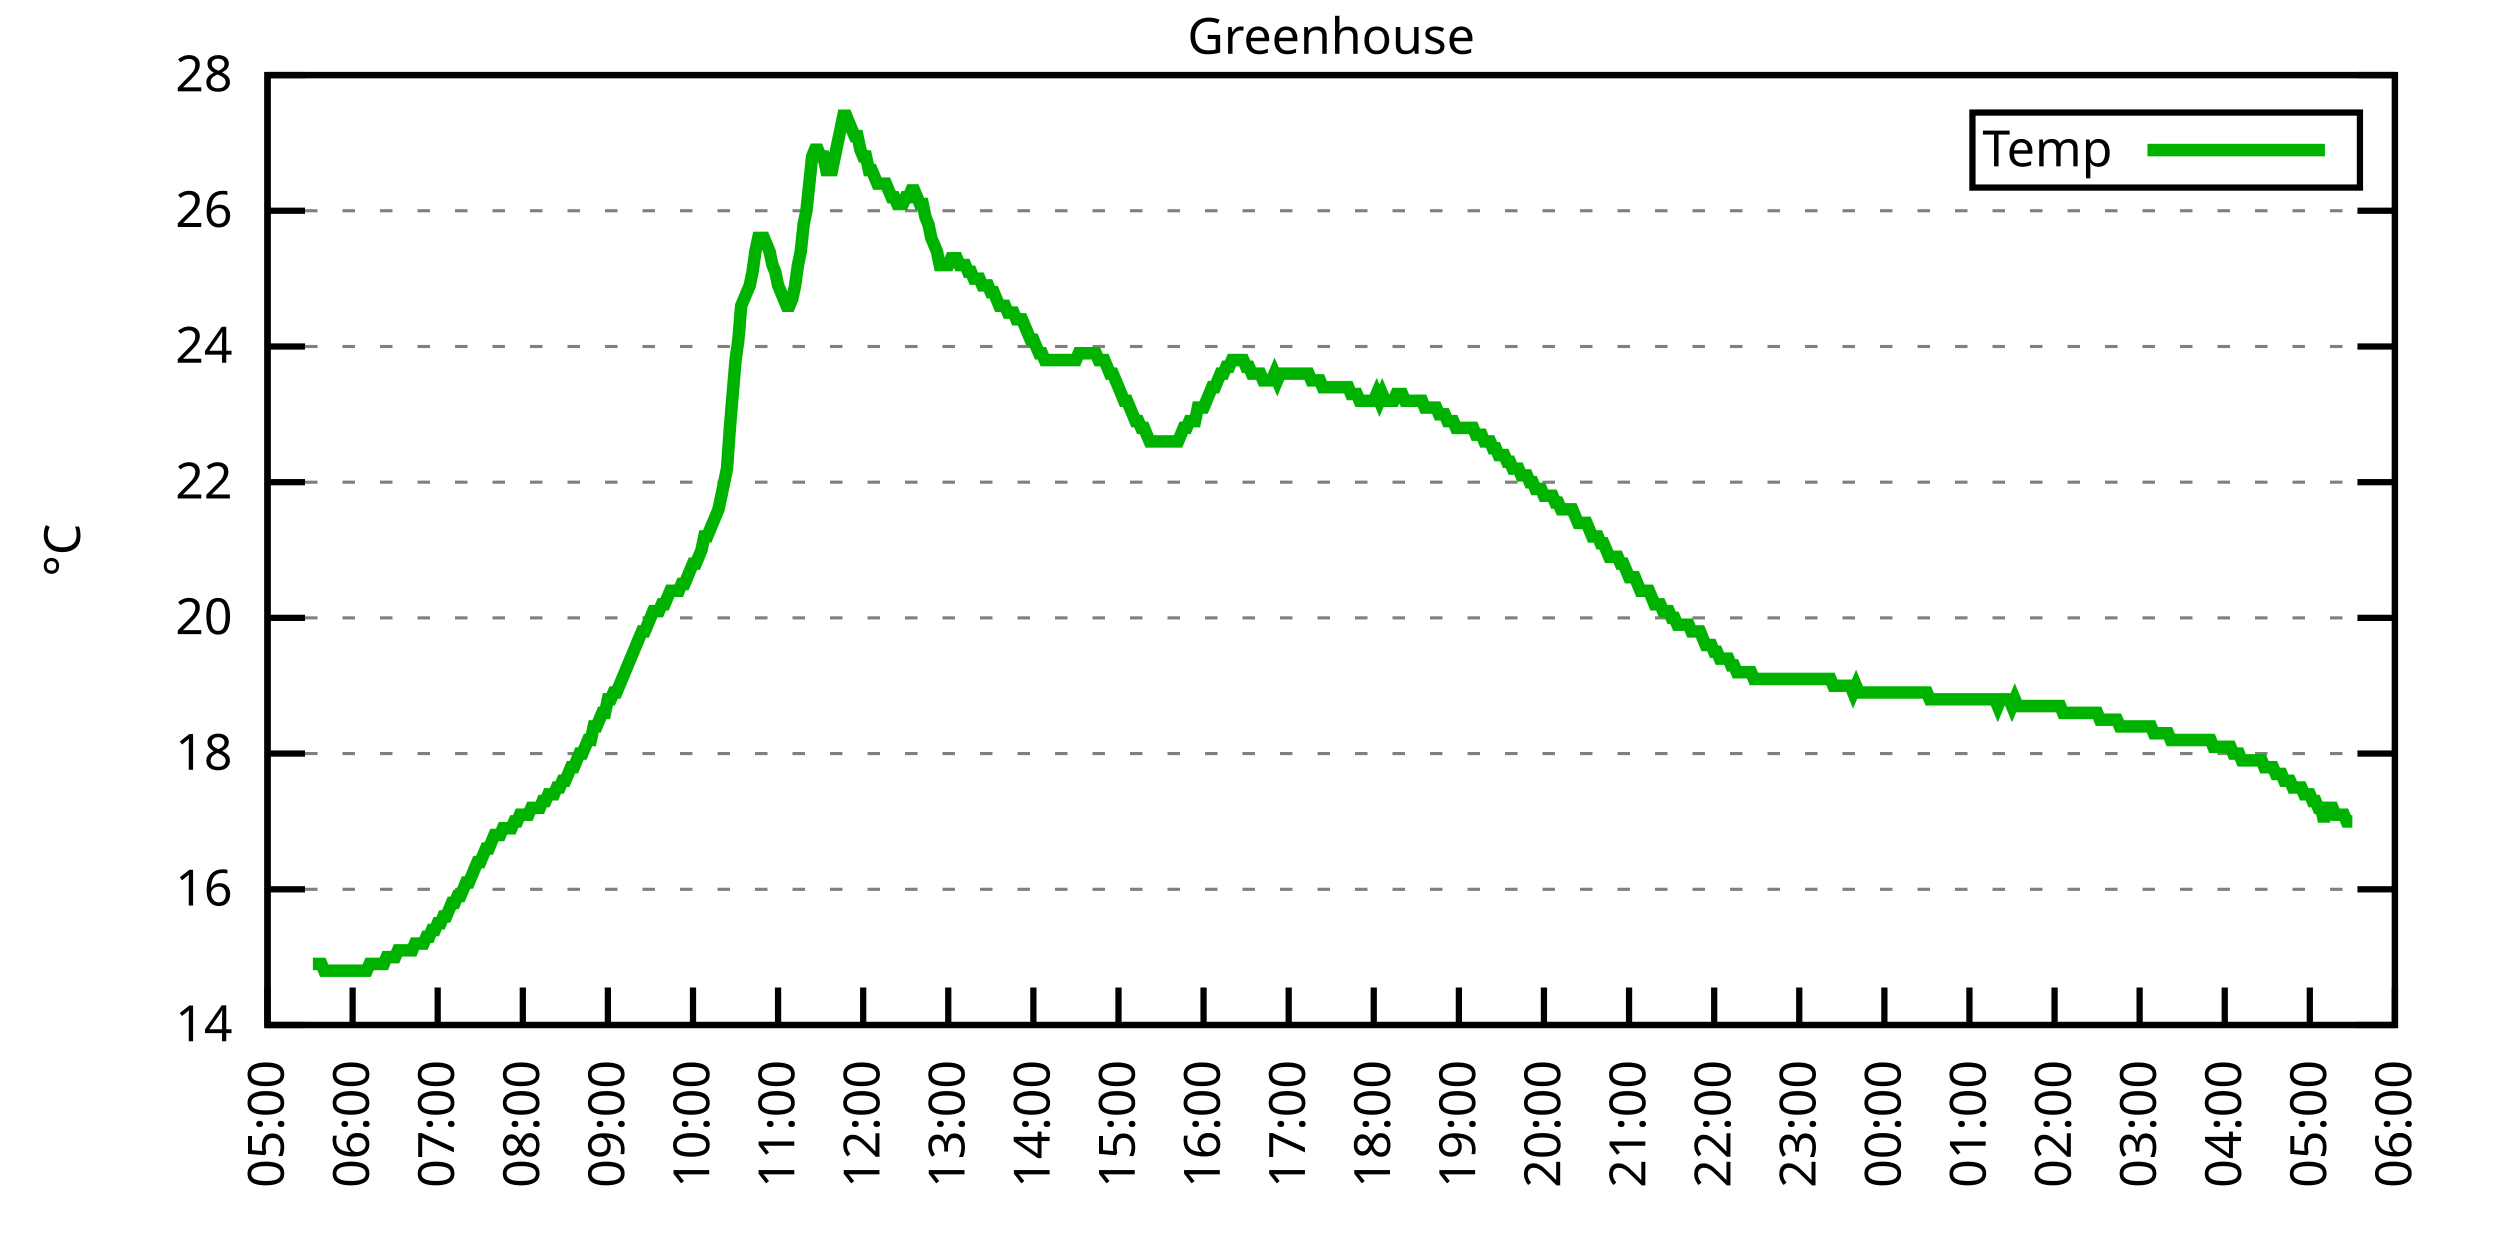
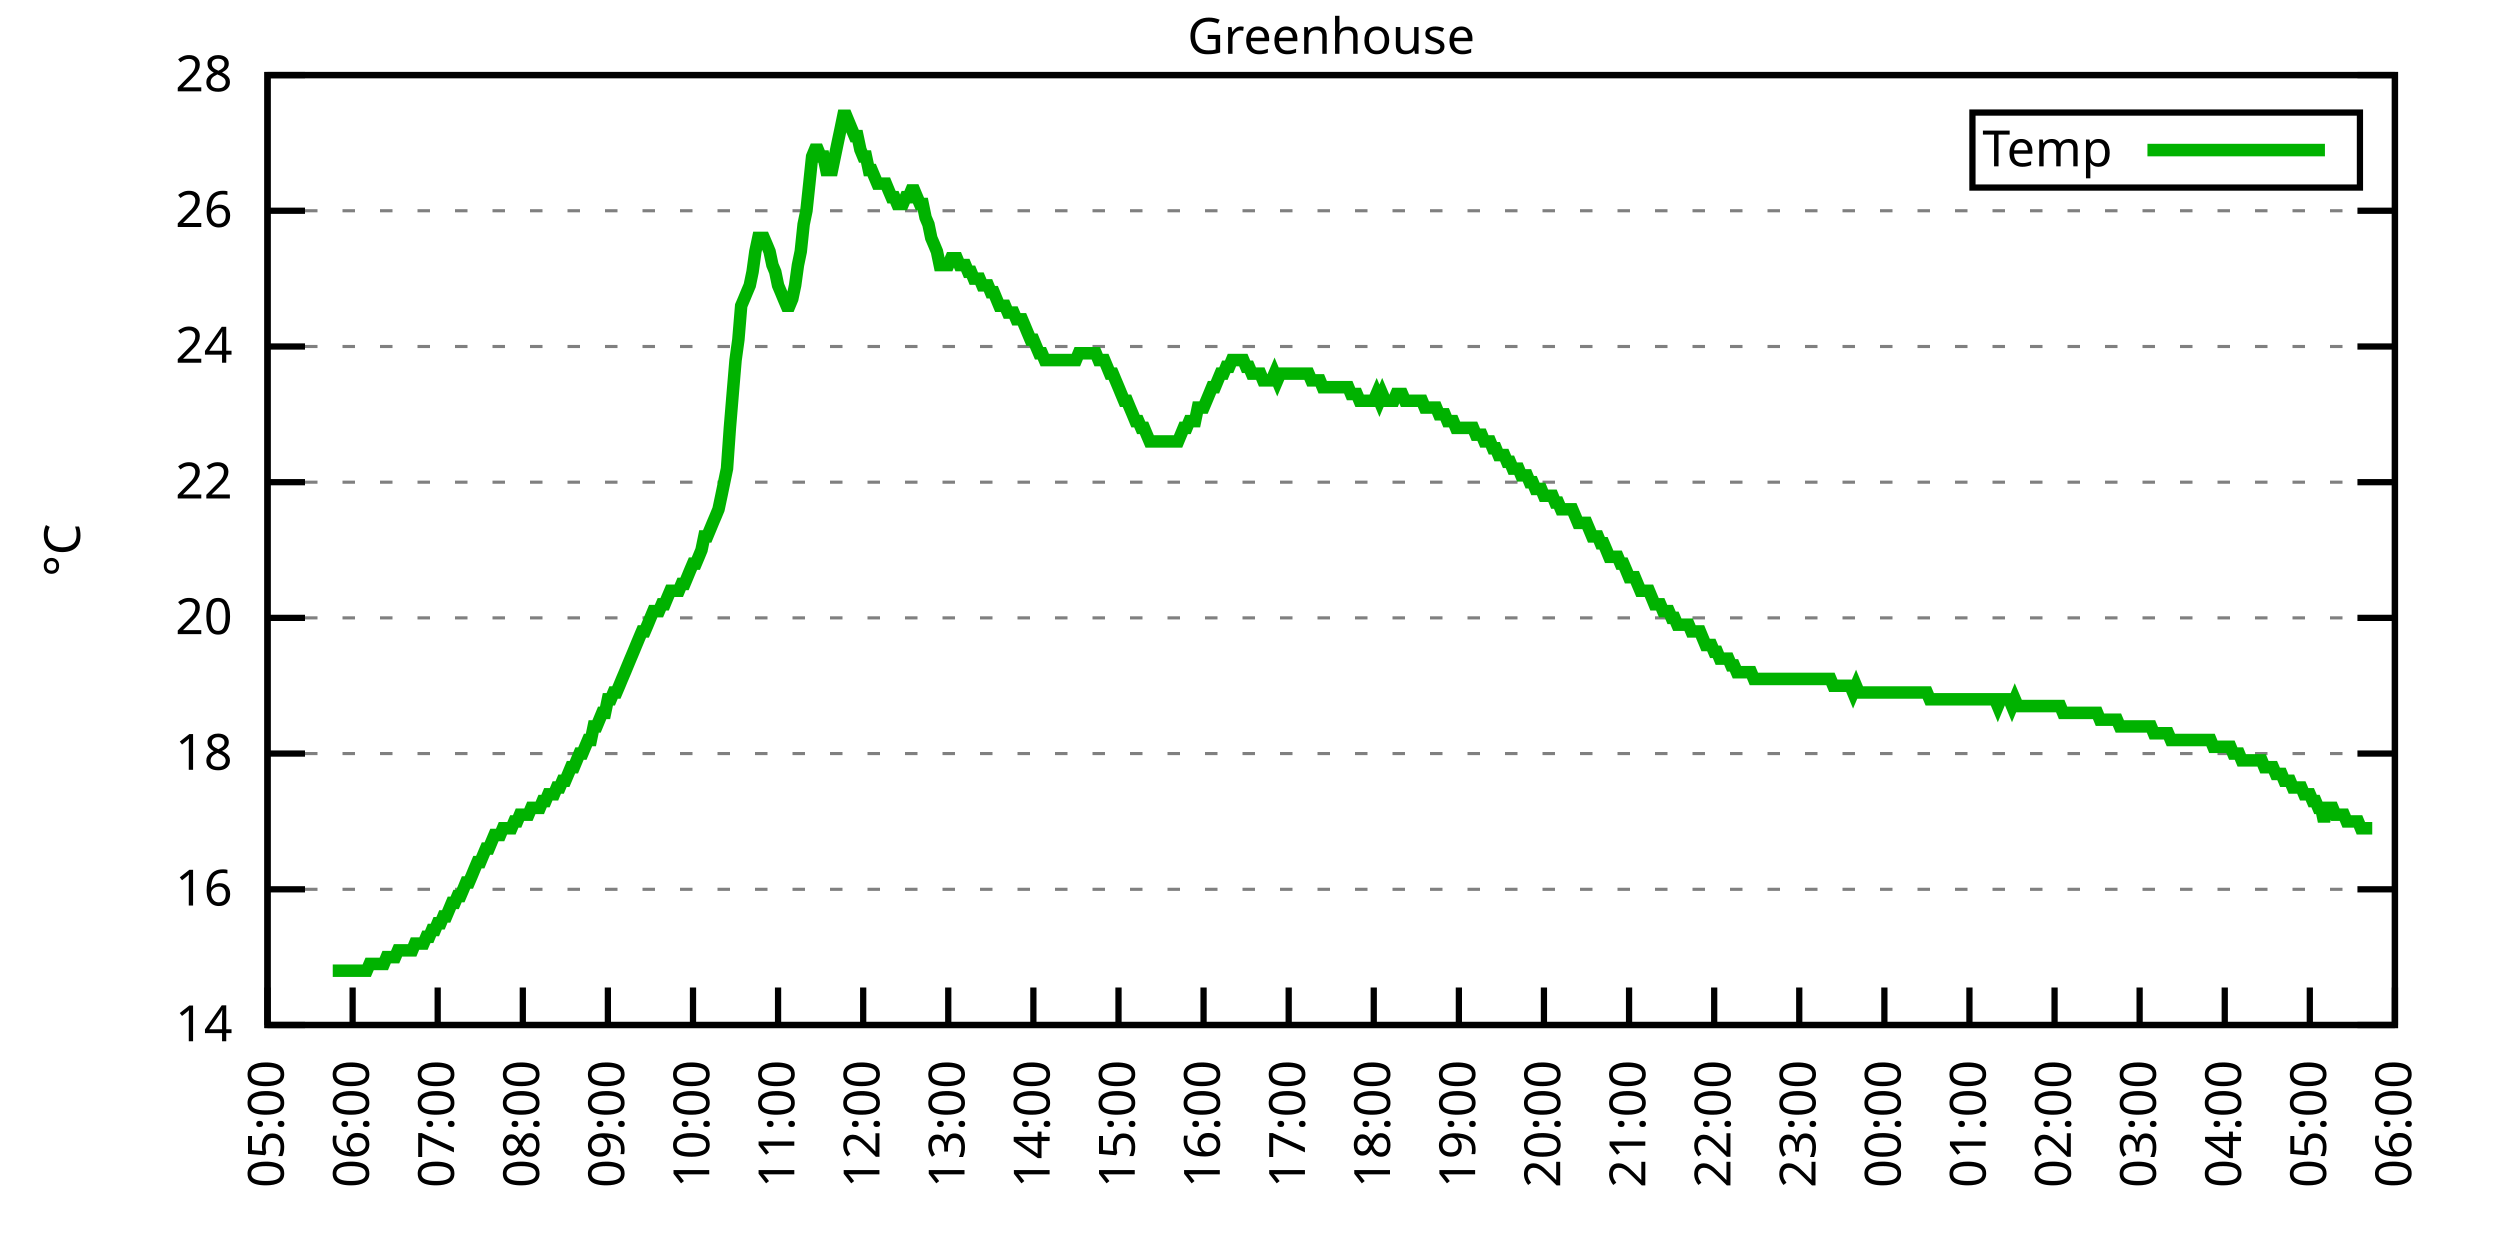
<svg xmlns="http://www.w3.org/2000/svg" xmlns:xlink="http://www.w3.org/1999/xlink" width="400" height="200" viewBox="0 0 400 200">
  <g id="gnuplot_canvas">
    <rect x="0" y="0" width="400" height="200" fill="none" />
    <defs>
      <circle id="gpDot" r="0.5" stroke-width="0.5" stroke="currentColor" />
      <path id="gpPt0" stroke-width="0.333" stroke="currentColor" d="M-1,0 h2 M0,-1 v2" />
      <path id="gpPt1" stroke-width="0.333" stroke="currentColor" d="M-1,-1 L1,1 M1,-1 L-1,1" />
      <path id="gpPt2" stroke-width="0.333" stroke="currentColor" d="M-1,0 L1,0 M0,-1 L0,1 M-1,-1 L1,1 M-1,1 L1,-1" />
      <rect id="gpPt3" stroke-width="0.333" stroke="currentColor" x="-1" y="-1" width="2" height="2" />
      <rect id="gpPt4" stroke-width="0.333" stroke="currentColor" fill="currentColor" x="-1" y="-1" width="2" height="2" />
      <circle id="gpPt5" stroke-width="0.333" stroke="currentColor" cx="0" cy="0" r="1" />
      <use xlink:href="#gpPt5" id="gpPt6" fill="currentColor" stroke="none" />
      <path id="gpPt7" stroke-width="0.333" stroke="currentColor" d="M0,-1.33 L-1.33,0.67 L1.33,0.67 z" />
      <use xlink:href="#gpPt7" id="gpPt8" fill="currentColor" stroke="none" />
      <use xlink:href="#gpPt7" id="gpPt9" stroke="currentColor" transform="rotate(180)" />
      <use xlink:href="#gpPt9" id="gpPt10" fill="currentColor" stroke="none" />
      <use xlink:href="#gpPt3" id="gpPt11" stroke="currentColor" transform="rotate(45)" />
      <use xlink:href="#gpPt11" id="gpPt12" fill="currentColor" stroke="none" />
      <path id="gpPt13" stroke-width="0.333" stroke="currentColor" d="M0,1.330 L1.265,0.411 L0.782,-1.067 L-0.782,-1.076 L-1.265,0.411 z" />
      <use xlink:href="#gpPt13" id="gpPt14" fill="currentColor" stroke="none" />
      <filter id="textbox" filterUnits="objectBoundingBox" x="0" y="0" height="1" width="1">
        <feFlood flood-color="white" flood-opacity="1" result="bgnd" />
        <feComposite in="SourceGraphic" in2="bgnd" operator="atop" />
      </filter>
      <filter id="greybox" filterUnits="objectBoundingBox" x="0" y="0" height="1" width="1">
        <feFlood flood-color="lightgrey" flood-opacity="1" result="grey" />
        <feComposite in="SourceGraphic" in2="grey" operator="atop" />
      </filter>
    </defs>
    <g fill="none" color="white" stroke="currentColor" stroke-width="1.00" stroke-linecap="butt" stroke-linejoin="miter">
</g>
    <g fill="none" color="black" stroke="currentColor" stroke-width="1.00" stroke-linecap="butt" stroke-linejoin="miter">
      <g stroke="none" shape-rendering="crispEdges">
        <polygon fill="rgb(255, 255, 255)" points="42.80,164.00 383.18,164.00 383.18,12.02 42.80,12.02 " />
      </g>
    </g>
    <g fill="none" color="black" stroke="currentColor" stroke-width="1.00" stroke-linecap="butt" stroke-linejoin="miter">
</g>
    <g fill="none" color="black" stroke="black" stroke-width="0.50" stroke-linecap="butt" stroke-linejoin="miter">
</g>
    <g fill="none" color="gray" stroke="currentColor" stroke-width="0.50" stroke-linecap="butt" stroke-linejoin="miter">
      <path stroke="gray" stroke-dasharray="2,4" class="gridline" d="M42.80,164.00 L383.19,164.00  " />
    </g>
    <g fill="none" color="gray" stroke="gray" stroke-width="1.00" stroke-linecap="butt" stroke-linejoin="miter">
</g>
    <g fill="none" color="black" stroke="currentColor" stroke-width="1.00" stroke-linecap="butt" stroke-linejoin="miter">
      <path stroke="black" d="M42.80,164.00 L48.80,164.00 M383.19,164.00 L377.19,164.00  " />
      <g transform="translate(37.20,166.60)" stroke="none" fill="black" font-family="Sans" font-size="8.00" text-anchor="end">
        <text>
          <tspan font-family="Sans"> 14</tspan>
        </text>
      </g>
    </g>
    <g fill="none" color="black" stroke="currentColor" stroke-width="1.00" stroke-linecap="butt" stroke-linejoin="miter">
</g>
    <g fill="none" color="black" stroke="black" stroke-width="0.50" stroke-linecap="butt" stroke-linejoin="miter">
</g>
    <g fill="none" color="gray" stroke="currentColor" stroke-width="0.50" stroke-linecap="butt" stroke-linejoin="miter">
      <path stroke="gray" stroke-dasharray="2,4" class="gridline" d="M42.80,142.29 L383.19,142.29  " />
    </g>
    <g fill="none" color="gray" stroke="gray" stroke-width="1.00" stroke-linecap="butt" stroke-linejoin="miter">
</g>
    <g fill="none" color="black" stroke="currentColor" stroke-width="1.00" stroke-linecap="butt" stroke-linejoin="miter">
      <path stroke="black" d="M42.80,142.29 L48.80,142.29 M383.19,142.29 L377.19,142.29  " />
      <g transform="translate(37.20,144.89)" stroke="none" fill="black" font-family="Sans" font-size="8.00" text-anchor="end">
        <text>
          <tspan font-family="Sans"> 16</tspan>
        </text>
      </g>
    </g>
    <g fill="none" color="black" stroke="currentColor" stroke-width="1.00" stroke-linecap="butt" stroke-linejoin="miter">
</g>
    <g fill="none" color="black" stroke="black" stroke-width="0.50" stroke-linecap="butt" stroke-linejoin="miter">
</g>
    <g fill="none" color="gray" stroke="currentColor" stroke-width="0.50" stroke-linecap="butt" stroke-linejoin="miter">
      <path stroke="gray" stroke-dasharray="2,4" class="gridline" d="M42.80,120.57 L383.19,120.57  " />
    </g>
    <g fill="none" color="gray" stroke="gray" stroke-width="1.00" stroke-linecap="butt" stroke-linejoin="miter">
</g>
    <g fill="none" color="black" stroke="currentColor" stroke-width="1.00" stroke-linecap="butt" stroke-linejoin="miter">
      <path stroke="black" d="M42.80,120.57 L48.80,120.57 M383.19,120.57 L377.19,120.57  " />
      <g transform="translate(37.20,123.17)" stroke="none" fill="black" font-family="Sans" font-size="8.00" text-anchor="end">
        <text>
          <tspan font-family="Sans"> 18</tspan>
        </text>
      </g>
    </g>
    <g fill="none" color="black" stroke="currentColor" stroke-width="1.00" stroke-linecap="butt" stroke-linejoin="miter">
</g>
    <g fill="none" color="black" stroke="black" stroke-width="0.50" stroke-linecap="butt" stroke-linejoin="miter">
</g>
    <g fill="none" color="gray" stroke="currentColor" stroke-width="0.50" stroke-linecap="butt" stroke-linejoin="miter">
      <path stroke="gray" stroke-dasharray="2,4" class="gridline" d="M42.80,98.86 L383.19,98.86  " />
    </g>
    <g fill="none" color="gray" stroke="gray" stroke-width="1.00" stroke-linecap="butt" stroke-linejoin="miter">
</g>
    <g fill="none" color="black" stroke="currentColor" stroke-width="1.00" stroke-linecap="butt" stroke-linejoin="miter">
      <path stroke="black" d="M42.80,98.86 L48.80,98.86 M383.19,98.86 L377.19,98.86  " />
      <g transform="translate(37.20,101.46)" stroke="none" fill="black" font-family="Sans" font-size="8.00" text-anchor="end">
        <text>
          <tspan font-family="Sans"> 20</tspan>
        </text>
      </g>
    </g>
    <g fill="none" color="black" stroke="currentColor" stroke-width="1.00" stroke-linecap="butt" stroke-linejoin="miter">
</g>
    <g fill="none" color="black" stroke="black" stroke-width="0.50" stroke-linecap="butt" stroke-linejoin="miter">
</g>
    <g fill="none" color="gray" stroke="currentColor" stroke-width="0.50" stroke-linecap="butt" stroke-linejoin="miter">
      <path stroke="gray" stroke-dasharray="2,4" class="gridline" d="M42.80,77.15 L383.19,77.15  " />
    </g>
    <g fill="none" color="gray" stroke="gray" stroke-width="1.00" stroke-linecap="butt" stroke-linejoin="miter">
</g>
    <g fill="none" color="black" stroke="currentColor" stroke-width="1.00" stroke-linecap="butt" stroke-linejoin="miter">
      <path stroke="black" d="M42.80,77.15 L48.80,77.15 M383.19,77.15 L377.19,77.15  " />
      <g transform="translate(37.20,79.75)" stroke="none" fill="black" font-family="Sans" font-size="8.00" text-anchor="end">
        <text>
          <tspan font-family="Sans"> 22</tspan>
        </text>
      </g>
    </g>
    <g fill="none" color="black" stroke="currentColor" stroke-width="1.00" stroke-linecap="butt" stroke-linejoin="miter">
</g>
    <g fill="none" color="black" stroke="black" stroke-width="0.50" stroke-linecap="butt" stroke-linejoin="miter">
</g>
    <g fill="none" color="gray" stroke="currentColor" stroke-width="0.50" stroke-linecap="butt" stroke-linejoin="miter">
      <path stroke="gray" stroke-dasharray="2,4" class="gridline" d="M42.80,55.44 L383.19,55.44  " />
    </g>
    <g fill="none" color="gray" stroke="gray" stroke-width="1.00" stroke-linecap="butt" stroke-linejoin="miter">
</g>
    <g fill="none" color="black" stroke="currentColor" stroke-width="1.00" stroke-linecap="butt" stroke-linejoin="miter">
      <path stroke="black" d="M42.80,55.44 L48.80,55.44 M383.19,55.44 L377.19,55.44  " />
      <g transform="translate(37.20,58.04)" stroke="none" fill="black" font-family="Sans" font-size="8.00" text-anchor="end">
        <text>
          <tspan font-family="Sans"> 24</tspan>
        </text>
      </g>
    </g>
    <g fill="none" color="black" stroke="currentColor" stroke-width="1.00" stroke-linecap="butt" stroke-linejoin="miter">
</g>
    <g fill="none" color="black" stroke="black" stroke-width="0.50" stroke-linecap="butt" stroke-linejoin="miter">
</g>
    <g fill="none" color="gray" stroke="currentColor" stroke-width="0.50" stroke-linecap="butt" stroke-linejoin="miter">
      <path stroke="gray" stroke-dasharray="2,4" class="gridline" d="M42.80,33.72 L383.19,33.72  " />
    </g>
    <g fill="none" color="gray" stroke="gray" stroke-width="1.00" stroke-linecap="butt" stroke-linejoin="miter">
</g>
    <g fill="none" color="black" stroke="currentColor" stroke-width="1.00" stroke-linecap="butt" stroke-linejoin="miter">
      <path stroke="black" d="M42.80,33.72 L48.80,33.72 M383.19,33.72 L377.19,33.72  " />
      <g transform="translate(37.20,36.32)" stroke="none" fill="black" font-family="Sans" font-size="8.00" text-anchor="end">
        <text>
          <tspan font-family="Sans"> 26</tspan>
        </text>
      </g>
    </g>
    <g fill="none" color="black" stroke="currentColor" stroke-width="1.00" stroke-linecap="butt" stroke-linejoin="miter">
</g>
    <g fill="none" color="black" stroke="black" stroke-width="0.50" stroke-linecap="butt" stroke-linejoin="miter">
</g>
    <g fill="none" color="gray" stroke="currentColor" stroke-width="0.50" stroke-linecap="butt" stroke-linejoin="miter">
      <path stroke="gray" stroke-dasharray="2,4" class="gridline" d="M42.80,12.01 L383.19,12.01  " />
    </g>
    <g fill="none" color="gray" stroke="gray" stroke-width="1.00" stroke-linecap="butt" stroke-linejoin="miter">
</g>
    <g fill="none" color="black" stroke="currentColor" stroke-width="1.00" stroke-linecap="butt" stroke-linejoin="miter">
      <path stroke="black" d="M42.80,12.01 L48.80,12.01 M383.19,12.01 L377.19,12.01  " />
      <g transform="translate(37.20,14.61)" stroke="none" fill="black" font-family="Sans" font-size="8.00" text-anchor="end">
        <text>
          <tspan font-family="Sans"> 28</tspan>
        </text>
      </g>
    </g>
    <g fill="none" color="black" stroke="currentColor" stroke-width="1.00" stroke-linecap="butt" stroke-linejoin="miter">
      <path stroke="black" d="M42.80,164.00 L42.80,158.00  " />
      <g transform="translate(45.40,169.60) rotate(270.00)" stroke="none" fill="black" font-family="Sans" font-size="8.00" text-anchor="end">
        <text>
          <tspan font-family="Sans">05:00</tspan>
        </text>
      </g>
    </g>
    <g fill="none" color="black" stroke="currentColor" stroke-width="1.00" stroke-linecap="butt" stroke-linejoin="miter">
      <path stroke="black" d="M56.42,164.00 L56.42,158.00  " />
      <g transform="translate(59.02,169.60) rotate(270.00)" stroke="none" fill="black" font-family="Sans" font-size="8.00" text-anchor="end">
        <text>
          <tspan font-family="Sans">06:00</tspan>
        </text>
      </g>
    </g>
    <g fill="none" color="black" stroke="currentColor" stroke-width="1.00" stroke-linecap="butt" stroke-linejoin="miter">
      <path stroke="black" d="M70.03,164.00 L70.03,158.00  " />
      <g transform="translate(72.63,169.60) rotate(270.00)" stroke="none" fill="black" font-family="Sans" font-size="8.00" text-anchor="end">
        <text>
          <tspan font-family="Sans">07:00</tspan>
        </text>
      </g>
    </g>
    <g fill="none" color="black" stroke="currentColor" stroke-width="1.00" stroke-linecap="butt" stroke-linejoin="miter">
      <path stroke="black" d="M83.65,164.00 L83.65,158.00  " />
      <g transform="translate(86.25,169.60) rotate(270.00)" stroke="none" fill="black" font-family="Sans" font-size="8.00" text-anchor="end">
        <text>
          <tspan font-family="Sans">08:00</tspan>
        </text>
      </g>
    </g>
    <g fill="none" color="black" stroke="currentColor" stroke-width="1.00" stroke-linecap="butt" stroke-linejoin="miter">
      <path stroke="black" d="M97.26,164.00 L97.26,158.00  " />
      <g transform="translate(99.86,169.60) rotate(270.00)" stroke="none" fill="black" font-family="Sans" font-size="8.00" text-anchor="end">
        <text>
          <tspan font-family="Sans">09:00</tspan>
        </text>
      </g>
    </g>
    <g fill="none" color="black" stroke="currentColor" stroke-width="1.00" stroke-linecap="butt" stroke-linejoin="miter">
      <path stroke="black" d="M110.88,164.00 L110.88,158.00  " />
      <g transform="translate(113.48,169.60) rotate(270.00)" stroke="none" fill="black" font-family="Sans" font-size="8.00" text-anchor="end">
        <text>
          <tspan font-family="Sans">10:00</tspan>
        </text>
      </g>
    </g>
    <g fill="none" color="black" stroke="currentColor" stroke-width="1.00" stroke-linecap="butt" stroke-linejoin="miter">
      <path stroke="black" d="M124.49,164.00 L124.49,158.00  " />
      <g transform="translate(127.09,169.60) rotate(270.00)" stroke="none" fill="black" font-family="Sans" font-size="8.00" text-anchor="end">
        <text>
          <tspan font-family="Sans">11:00</tspan>
        </text>
      </g>
    </g>
    <g fill="none" color="black" stroke="currentColor" stroke-width="1.00" stroke-linecap="butt" stroke-linejoin="miter">
      <path stroke="black" d="M138.11,164.00 L138.11,158.00  " />
      <g transform="translate(140.71,169.60) rotate(270.00)" stroke="none" fill="black" font-family="Sans" font-size="8.00" text-anchor="end">
        <text>
          <tspan font-family="Sans">12:00</tspan>
        </text>
      </g>
    </g>
    <g fill="none" color="black" stroke="currentColor" stroke-width="1.00" stroke-linecap="butt" stroke-linejoin="miter">
      <path stroke="black" d="M151.72,164.00 L151.72,158.00  " />
      <g transform="translate(154.32,169.60) rotate(270.00)" stroke="none" fill="black" font-family="Sans" font-size="8.00" text-anchor="end">
        <text>
          <tspan font-family="Sans">13:00</tspan>
        </text>
      </g>
    </g>
    <g fill="none" color="black" stroke="currentColor" stroke-width="1.00" stroke-linecap="butt" stroke-linejoin="miter">
      <path stroke="black" d="M165.34,164.00 L165.34,158.00  " />
      <g transform="translate(167.94,169.60) rotate(270.00)" stroke="none" fill="black" font-family="Sans" font-size="8.00" text-anchor="end">
        <text>
          <tspan font-family="Sans">14:00</tspan>
        </text>
      </g>
    </g>
    <g fill="none" color="black" stroke="currentColor" stroke-width="1.00" stroke-linecap="butt" stroke-linejoin="miter">
      <path stroke="black" d="M178.96,164.00 L178.96,158.00  " />
      <g transform="translate(181.56,169.60) rotate(270.00)" stroke="none" fill="black" font-family="Sans" font-size="8.00" text-anchor="end">
        <text>
          <tspan font-family="Sans">15:00</tspan>
        </text>
      </g>
    </g>
    <g fill="none" color="black" stroke="currentColor" stroke-width="1.00" stroke-linecap="butt" stroke-linejoin="miter">
      <path stroke="black" d="M192.57,164.00 L192.57,158.00  " />
      <g transform="translate(195.17,169.60) rotate(270.00)" stroke="none" fill="black" font-family="Sans" font-size="8.00" text-anchor="end">
        <text>
          <tspan font-family="Sans">16:00</tspan>
        </text>
      </g>
    </g>
    <g fill="none" color="black" stroke="currentColor" stroke-width="1.00" stroke-linecap="butt" stroke-linejoin="miter">
      <path stroke="black" d="M206.19,164.00 L206.19,158.00  " />
      <g transform="translate(208.79,169.60) rotate(270.00)" stroke="none" fill="black" font-family="Sans" font-size="8.00" text-anchor="end">
        <text>
          <tspan font-family="Sans">17:00</tspan>
        </text>
      </g>
    </g>
    <g fill="none" color="black" stroke="currentColor" stroke-width="1.00" stroke-linecap="butt" stroke-linejoin="miter">
      <path stroke="black" d="M219.80,164.00 L219.80,158.00  " />
      <g transform="translate(222.40,169.60) rotate(270.00)" stroke="none" fill="black" font-family="Sans" font-size="8.00" text-anchor="end">
        <text>
          <tspan font-family="Sans">18:00</tspan>
        </text>
      </g>
    </g>
    <g fill="none" color="black" stroke="currentColor" stroke-width="1.00" stroke-linecap="butt" stroke-linejoin="miter">
      <path stroke="black" d="M233.42,164.00 L233.42,158.00  " />
      <g transform="translate(236.02,169.60) rotate(270.00)" stroke="none" fill="black" font-family="Sans" font-size="8.00" text-anchor="end">
        <text>
          <tspan font-family="Sans">19:00</tspan>
        </text>
      </g>
    </g>
    <g fill="none" color="black" stroke="currentColor" stroke-width="1.00" stroke-linecap="butt" stroke-linejoin="miter">
      <path stroke="black" d="M247.03,164.00 L247.03,158.00  " />
      <g transform="translate(249.63,169.60) rotate(270.00)" stroke="none" fill="black" font-family="Sans" font-size="8.00" text-anchor="end">
        <text>
          <tspan font-family="Sans">20:00</tspan>
        </text>
      </g>
    </g>
    <g fill="none" color="black" stroke="currentColor" stroke-width="1.00" stroke-linecap="butt" stroke-linejoin="miter">
      <path stroke="black" d="M260.65,164.00 L260.65,158.00  " />
      <g transform="translate(263.25,169.60) rotate(270.00)" stroke="none" fill="black" font-family="Sans" font-size="8.00" text-anchor="end">
        <text>
          <tspan font-family="Sans">21:00</tspan>
        </text>
      </g>
    </g>
    <g fill="none" color="black" stroke="currentColor" stroke-width="1.00" stroke-linecap="butt" stroke-linejoin="miter">
      <path stroke="black" d="M274.27,164.00 L274.27,158.00  " />
      <g transform="translate(276.87,169.60) rotate(270.00)" stroke="none" fill="black" font-family="Sans" font-size="8.00" text-anchor="end">
        <text>
          <tspan font-family="Sans">22:00</tspan>
        </text>
      </g>
    </g>
    <g fill="none" color="black" stroke="currentColor" stroke-width="1.00" stroke-linecap="butt" stroke-linejoin="miter">
      <path stroke="black" d="M287.88,164.00 L287.88,158.00  " />
      <g transform="translate(290.48,169.60) rotate(270.00)" stroke="none" fill="black" font-family="Sans" font-size="8.00" text-anchor="end">
        <text>
          <tspan font-family="Sans">23:00</tspan>
        </text>
      </g>
    </g>
    <g fill="none" color="black" stroke="currentColor" stroke-width="1.00" stroke-linecap="butt" stroke-linejoin="miter">
      <path stroke="black" d="M301.50,164.00 L301.50,158.00  " />
      <g transform="translate(304.10,169.60) rotate(270.00)" stroke="none" fill="black" font-family="Sans" font-size="8.00" text-anchor="end">
        <text>
          <tspan font-family="Sans">00:00</tspan>
        </text>
      </g>
    </g>
    <g fill="none" color="black" stroke="currentColor" stroke-width="1.00" stroke-linecap="butt" stroke-linejoin="miter">
      <path stroke="black" d="M315.11,164.00 L315.11,158.00  " />
      <g transform="translate(317.71,169.60) rotate(270.00)" stroke="none" fill="black" font-family="Sans" font-size="8.00" text-anchor="end">
        <text>
          <tspan font-family="Sans">01:00</tspan>
        </text>
      </g>
    </g>
    <g fill="none" color="black" stroke="currentColor" stroke-width="1.00" stroke-linecap="butt" stroke-linejoin="miter">
      <path stroke="black" d="M328.73,164.00 L328.73,158.00  " />
      <g transform="translate(331.33,169.60) rotate(270.00)" stroke="none" fill="black" font-family="Sans" font-size="8.00" text-anchor="end">
        <text>
          <tspan font-family="Sans">02:00</tspan>
        </text>
      </g>
    </g>
    <g fill="none" color="black" stroke="currentColor" stroke-width="1.00" stroke-linecap="butt" stroke-linejoin="miter">
      <path stroke="black" d="M342.34,164.00 L342.34,158.00  " />
      <g transform="translate(344.94,169.60) rotate(270.00)" stroke="none" fill="black" font-family="Sans" font-size="8.00" text-anchor="end">
        <text>
          <tspan font-family="Sans">03:00</tspan>
        </text>
      </g>
    </g>
    <g fill="none" color="black" stroke="currentColor" stroke-width="1.00" stroke-linecap="butt" stroke-linejoin="miter">
      <path stroke="black" d="M355.96,164.00 L355.96,158.00  " />
      <g transform="translate(358.56,169.60) rotate(270.00)" stroke="none" fill="black" font-family="Sans" font-size="8.00" text-anchor="end">
        <text>
          <tspan font-family="Sans">04:00</tspan>
        </text>
      </g>
    </g>
    <g fill="none" color="black" stroke="currentColor" stroke-width="1.00" stroke-linecap="butt" stroke-linejoin="miter">
      <path stroke="black" d="M369.57,164.00 L369.57,158.00  " />
      <g transform="translate(372.17,169.60) rotate(270.00)" stroke="none" fill="black" font-family="Sans" font-size="8.00" text-anchor="end">
        <text>
          <tspan font-family="Sans">05:00</tspan>
        </text>
      </g>
    </g>
    <g fill="none" color="black" stroke="currentColor" stroke-width="1.00" stroke-linecap="butt" stroke-linejoin="miter">
      <path stroke="black" d="M383.19,164.00 L383.19,158.00  " />
      <g transform="translate(385.79,169.60) rotate(270.00)" stroke="none" fill="black" font-family="Sans" font-size="8.00" text-anchor="end">
        <text>
          <tspan font-family="Sans">06:00</tspan>
        </text>
      </g>
    </g>
    <g fill="none" color="black" stroke="currentColor" stroke-width="1.00" stroke-linecap="butt" stroke-linejoin="miter">
</g>
    <g fill="none" color="black" stroke="currentColor" stroke-width="1.00" stroke-linecap="butt" stroke-linejoin="miter">
      <path stroke="black" d="M42.80,12.01 L42.80,164.00 L383.19,164.00 L383.19,12.01 L42.80,12.01 Z  " />
    </g>
    <g fill="none" color="black" stroke="currentColor" stroke-width="1.00" stroke-linecap="butt" stroke-linejoin="miter">
</g>
    <g fill="none" color="black" stroke="currentColor" stroke-width="1.00" stroke-linecap="butt" stroke-linejoin="miter">
      <path stroke="black" d="M315.59,30.01 L315.59,18.01 L377.59,18.01 L377.59,30.01 L315.59,30.01 Z  " />
    </g>
    <g id="Greenhouse_plot_1">
      <g fill="none" color="white" stroke="black" stroke-width="2.00" stroke-linecap="butt" stroke-linejoin="miter">
</g>
      <g fill="none" color="black" stroke="currentColor" stroke-width="2.00" stroke-linecap="butt" stroke-linejoin="miter">
        <g transform="translate(337.99,26.61)" stroke="none" fill="black" font-family="Sans" font-size="8.00" text-anchor="end">
          <text>
            <tspan font-family="Sans">Temp</tspan>
          </text>
        </g>
      </g>
      <g fill="none" color="black" stroke="currentColor" stroke-width="2.00" stroke-linecap="butt" stroke-linejoin="miter">
-         <path stroke="rgb(  0, 178,   0)" d="M343.59,24.01 L371.99,24.01 M50.06,154.23 L50.52,154.23 L50.97,154.23 L51.42,154.23 L51.88,155.31 L52.33,155.31   L52.78,155.31 L53.24,155.31 L53.69,155.31 L54.15,155.31 L54.60,155.31 L55.05,155.31 L55.51,155.31 L55.96,155.31   L56.42,155.31 L56.87,155.31 L57.32,155.31 L57.78,155.31 L58.23,155.31 L58.68,155.31 L59.14,154.23 L59.59,154.23   L60.05,154.23 L60.50,154.23 L60.95,154.23 L61.41,154.23 L61.86,153.14 L62.32,153.14 L62.77,153.14 L63.22,153.14   L63.68,152.06 L64.13,152.06 L64.58,152.06 L65.04,152.06 L65.49,152.06 L65.95,152.06 L66.40,150.97 L66.85,150.97   L67.31,150.97 L67.76,150.97 L68.22,149.89 L68.67,149.89 L69.12,148.80 L69.58,148.80 L70.03,147.72 L70.49,147.72   L70.94,146.63 L71.39,146.63 L71.85,145.54 L72.30,144.46 L72.75,144.46 L73.21,143.37 L73.66,143.37 L74.12,142.29   L74.57,141.20 L75.02,141.20 L75.48,140.12 L75.93,139.03 L76.39,137.94 L76.84,137.94 L77.29,136.86 L77.75,135.77   L78.20,135.77 L78.65,134.69 L79.11,133.60 L79.56,133.60 L80.02,133.60 L80.47,132.52 L80.92,132.52 L81.38,132.52   L81.83,132.52 L82.29,131.43 L82.74,131.43 L83.19,130.35 L83.65,130.35 L84.10,130.35 L84.55,130.35 L85.01,129.26   L85.46,129.26 L85.92,129.26 L86.37,129.26 L86.82,128.17 L87.28,128.17 L87.73,127.09 L88.19,127.09 L88.64,127.09   L89.09,126.00 L89.55,126.00 L90.00,124.92 L90.45,124.92 L90.91,123.83 L91.36,122.75 L91.82,122.75 L92.27,121.66   L92.72,120.57 L93.18,120.57 L93.63,119.49 L94.09,118.40 L94.54,118.40 L94.99,116.23 L95.45,116.23 L95.90,115.15   L96.35,114.06 L96.81,114.06 L97.26,111.89 L97.72,111.89 L98.17,110.80 L98.62,110.80 L99.08,109.72 L99.53,108.63   L99.99,107.55 L100.44,106.46 L100.89,105.38 L101.35,104.29 L101.80,103.20 L102.25,102.12 L102.71,101.03 L103.16,101.03   L103.62,99.95 L104.07,98.86 L104.52,97.78 L104.98,97.78 L105.43,97.78 L105.89,96.69 L106.34,96.69 L106.79,95.60   L107.25,94.52 L107.70,94.52 L108.15,94.52 L108.61,94.52 L109.06,93.43 L109.52,93.43 L109.97,92.35 L110.42,91.26   L110.88,90.18 L111.33,90.18 L111.79,89.09 L112.24,88.00 L112.69,85.83 L113.15,85.83 L113.60,84.75 L114.05,83.66   L114.51,82.58 L114.96,81.49 L115.42,79.32 L115.87,77.15 L116.32,74.98 L116.78,68.46 L117.23,63.04 L117.69,57.61   L118.14,54.35 L118.59,48.92 L119.05,47.84 L119.50,46.75 L119.96,45.66 L120.41,43.49 L120.86,40.24 L121.32,38.07   L121.77,38.07 L122.22,38.07 L122.68,39.15 L123.13,40.24 L123.59,42.41 L124.04,43.49 L124.49,45.66 L124.95,46.75   L125.40,47.84 L125.86,48.92 L126.31,48.92 L126.76,47.84 L127.22,45.66 L127.67,42.41 L128.12,40.24 L128.58,35.89   L129.03,33.72 L129.49,29.38 L129.94,25.04 L130.39,23.95 L130.85,23.95 L131.30,25.04 L131.76,25.04 L132.21,27.21   L132.66,27.21 L133.12,27.21 L133.57,25.04 L134.02,22.87 L134.48,20.70 L134.93,18.52 L135.39,18.52 L135.84,19.61   L136.29,20.70 L136.75,21.78 L137.20,21.78 L137.66,23.95 L138.11,25.04 L138.56,25.04 L139.02,27.21 L139.47,27.21   L139.92,28.29 L140.38,29.38 L140.83,29.38 L141.29,29.38 L141.74,29.38 L142.19,30.47 L142.65,31.55 L143.10,31.55   L143.56,32.64 L144.01,32.64 L144.46,32.64 L144.92,31.55 L145.37,31.55 L145.82,30.47 L146.28,30.47 L146.73,31.55   L147.19,32.64 L147.64,32.64 L148.09,34.81 L148.55,35.89 L149.00,38.07 L149.46,39.15 L149.91,40.24 L150.36,42.41   L150.82,42.41 L151.27,42.41 L151.72,42.41 L152.18,41.32 L152.63,41.32 L153.09,41.32 L153.54,42.41 L153.99,42.41   L154.45,42.41 L154.90,43.49 L155.36,43.49 L155.81,44.58 L156.26,44.58 L156.72,44.58 L157.17,45.66 L157.62,45.66   L158.08,45.66 L158.53,46.75 L158.99,46.75 L159.44,47.84 L159.89,48.92 L160.35,48.92 L160.80,48.92 L161.26,50.01   L161.71,50.01 L162.16,50.01 L162.62,51.09 L163.07,51.09 L163.52,51.09 L163.98,52.18 L164.43,53.26 L164.89,54.35   L165.34,54.35 L165.79,55.44 L166.25,56.52 L166.70,56.52 L167.16,57.61 L167.61,57.61 L168.06,57.61 L168.52,57.61   L168.97,57.61 L169.43,57.61 L169.88,57.61 L170.33,57.61 L170.79,57.61 L171.24,57.61 L171.69,57.61 L172.15,57.61   L172.60,56.52 L173.06,56.52 L173.51,56.52 L173.96,56.52 L174.42,56.52 L174.87,56.52 L175.33,56.52 L175.78,57.61   L176.23,57.61 L176.69,57.61 L177.14,58.69 L177.59,59.78 L178.05,59.78 L178.50,60.86 L178.96,61.95 L179.41,63.04   L179.86,64.12 L180.32,64.12 L180.77,65.21 L181.23,66.29 L181.68,67.38 L182.13,67.38 L182.59,68.46 L183.04,68.46   L183.49,69.55 L183.95,70.63 L184.40,70.63 L184.86,70.63 L185.31,70.63 L185.76,70.63 L186.22,70.63 L186.67,70.63   L187.13,70.63 L187.58,70.63 L188.03,70.63 L188.49,70.63 L188.94,69.55 L189.39,68.46 L189.85,68.46 L190.30,67.38   L190.76,67.38 L191.21,67.38 L191.66,65.21 L192.12,65.21 L192.57,65.21 L193.03,64.12 L193.48,63.04 L193.93,61.95   L194.39,61.95 L194.84,60.86 L195.29,59.78 L195.75,59.78 L196.20,58.69 L196.66,58.69 L197.11,57.61 L197.56,57.61   L198.02,57.61 L198.47,57.61 L198.93,57.61 L199.38,58.69 L199.83,58.69 L200.29,59.78 L200.74,59.78 L201.19,59.78   L201.65,59.78 L202.10,60.86 L202.56,60.86 L203.01,60.86 L203.46,60.86 L203.92,59.78 L204.37,60.86 L204.83,59.78   L205.28,59.78 L205.73,59.78 L206.19,59.78 L206.64,59.78 L207.09,59.78 L207.55,59.78 L208.00,59.78 L208.46,59.78   L208.91,59.78 L209.36,59.78 L209.82,60.86 L210.27,60.86 L210.73,60.86 L211.18,60.86 L211.63,61.95 L212.09,61.95   L212.54,61.95 L213.00,61.95 L213.45,61.95 L213.90,61.95 L214.36,61.95 L214.81,61.95 L215.26,61.95 L215.72,61.95   L216.17,63.04 L216.63,63.04 L217.08,63.04 L217.53,64.12 L217.99,64.12 L218.44,64.12 L218.90,64.12 L219.35,64.12   L219.80,64.12 L220.26,63.04 L220.71,64.12 L221.16,63.04 L221.62,64.12 L222.07,64.12 L222.53,64.12 L222.98,64.12   L223.43,63.04 L223.89,63.04 L224.34,63.04 L224.80,64.12 L225.25,64.12 L225.70,64.12 L226.16,64.12 L226.61,64.12   L227.06,64.12 L227.52,64.12 L227.97,65.21 L228.43,65.21 L228.88,65.21 L229.33,65.21 L229.79,65.21 L230.24,66.29   L230.70,66.29 L231.15,66.29 L231.60,67.38 L232.06,67.38 L232.51,67.38 L232.96,68.46 L233.42,68.46 L233.87,68.46   L234.33,68.46 L234.78,68.46 L235.23,68.46 L235.69,68.46 L236.14,69.55 L236.60,69.55 L237.05,69.55 L237.50,70.63   L237.96,70.63 L238.41,70.63 L238.86,71.72 L239.32,71.72 L239.77,72.81 L240.23,72.81 L240.68,72.81 L241.13,73.89   L241.59,73.89 L242.04,74.98 L242.50,74.98 L242.95,74.98 L243.40,76.06 L243.86,76.06 L244.31,76.06 L244.76,77.15   L245.22,77.15 L245.67,78.23 L246.13,78.23 L246.58,78.23 L247.03,79.32 L247.49,79.32 L247.94,79.32 L248.40,79.32   L248.85,80.41 L249.30,80.41 L249.76,81.49 L250.21,81.49 L250.66,81.49 L251.12,81.49 L251.57,81.49 L252.03,82.58   L252.48,83.66 L252.93,83.66 L253.39,83.66 L253.84,83.66 L254.30,84.75 L254.75,85.83 L255.20,85.83 L255.66,85.83   L256.11,86.92 L256.56,86.92 L257.02,88.00 L257.47,89.09 L257.93,89.09 L258.38,89.09 L258.83,89.09 L259.29,90.18   L259.74,90.18 L260.20,91.26 L260.65,92.35 L261.10,92.35 L261.56,92.35 L262.01,93.43 L262.47,94.52 L262.92,94.52   L263.37,94.52 L263.83,94.52 L264.28,95.60 L264.73,96.69 L265.19,96.69 L265.64,96.69 L266.10,97.78 L266.55,97.78   L267.00,97.78 L267.46,98.86 L267.91,98.86 L268.37,99.95 L268.82,99.95 L269.27,99.95 L269.73,99.95 L270.18,99.95   L270.63,101.03 L271.09,101.03 L271.54,101.03 L272.00,101.03 L272.45,102.12 L272.90,103.20 L273.36,103.20 L273.81,103.20   L274.27,104.29 L274.72,104.29 L275.17,105.38 L275.63,105.38 L276.08,105.38 L276.53,105.38 L276.99,106.46 L277.44,106.46   L277.90,107.55 L278.35,107.55 L278.80,107.55 L279.26,107.55 L279.71,107.55 L280.17,107.55 L280.62,108.63 L281.07,108.63   L281.53,108.63 L281.98,108.63 L282.43,108.63 L282.89,108.63 L283.34,108.63 L283.80,108.63 L284.25,108.63 L284.70,108.63   L285.16,108.63 L285.61,108.63 L286.07,108.63 L286.52,108.63 L286.97,108.63 L287.43,108.63 L287.88,108.63 L288.33,108.63   L288.79,108.63 L289.24,108.63 L289.70,108.63 L290.15,108.63 L290.60,108.63 L291.06,108.63 L291.51,108.63 L291.97,108.63   L292.42,108.63 L292.87,108.63 L293.33,109.72 L293.78,109.72 L294.23,109.72 L294.69,109.72 L295.14,109.72 L295.60,109.72   L296.05,109.72 L296.50,110.80 L296.96,109.72 L297.41,110.80 L297.87,110.80 L298.32,110.80 L298.77,110.80 L299.23,110.80   L299.68,110.80 L300.13,110.80 L300.59,110.80 L301.04,110.80 L301.50,110.80 L301.95,110.80 L302.40,110.80 L302.86,110.80   L303.31,110.80 L303.77,110.80 L304.22,110.80 L304.67,110.80 L305.13,110.80 L305.58,110.80 L306.03,110.80 L306.49,110.80   L306.94,110.80 L307.40,110.80 L307.85,110.80 L308.30,110.80 L308.76,111.89 L309.21,111.89 L309.67,111.89 L310.12,111.89   L310.57,111.89 L311.03,111.89 L311.48,111.89 L311.94,111.89 L312.39,111.89 L312.84,111.89 L313.30,111.89 L313.75,111.89   L314.20,111.89 L314.66,111.89 L315.11,111.89 L315.57,111.89 L316.02,111.89 L316.47,111.89 L316.93,111.89 L317.38,111.89   L317.84,111.89 L318.29,111.89 L318.74,111.89 L319.20,111.89 L319.65,112.97 L320.10,111.89 L320.56,111.89 L321.01,111.89   L321.47,111.89 L321.92,112.97 L322.37,111.89 L322.83,112.97 L323.28,112.97 L323.74,112.97 L324.19,112.97 L324.64,112.97   L325.10,112.97 L325.55,112.97 L326.00,112.97 L326.46,112.97 L326.91,112.97 L327.37,112.97 L327.82,112.97 L328.27,112.97   L328.73,112.97 L329.18,112.97 L329.64,112.97 L330.09,114.06 L330.54,114.06 L331.00,114.06 L331.45,114.06 L331.90,114.06   L332.36,114.06 L332.81,114.06 L333.27,114.06 L333.72,114.06 L334.17,114.06 L334.63,114.06 L335.08,114.06 L335.54,114.06   L335.99,115.15 L336.44,115.15 L336.90,115.15 L337.35,115.15 L337.80,115.15 L338.26,115.15 L338.71,115.15 L339.17,116.23   L339.62,116.23 L340.07,116.23 L340.53,116.23 L340.98,116.23 L341.44,116.23 L341.89,116.23 L342.34,116.23 L342.80,116.23   L343.25,116.23 L343.70,116.23 L344.16,116.23 L344.61,117.32 L345.07,117.32 L345.52,117.32 L345.97,117.32 L346.43,117.32   L346.88,117.32 L347.34,118.40 L347.79,118.40 L348.24,118.40 L348.70,118.40 L349.15,118.40 L349.60,118.40 L350.06,118.40   L350.51,118.40 L350.97,118.40 L351.42,118.40 L351.87,118.40 L352.33,118.40 L352.78,118.40 L353.24,118.40 L353.69,118.40   L354.14,119.49 L354.60,119.49 L355.05,119.49 L355.50,119.49 L355.96,119.49 L356.41,119.49 L356.87,119.49 L357.32,120.57   L357.77,120.57 L358.23,120.57 L358.68,121.66 L359.14,121.66 L359.59,121.66 L360.04,121.66 L360.50,121.66 L360.95,121.66   L361.41,121.66 L361.86,121.66 L362.31,122.75 L362.77,122.75 L363.22,122.75 L363.67,122.75 L364.13,123.83 L364.58,123.83   L365.04,123.83 L365.49,124.92 L365.94,124.92 L366.40,124.92 L366.85,126.00 L367.31,126.00 L367.76,126.00 L368.21,126.00   L368.67,127.09 L369.12,127.09 L369.57,127.09 L370.03,128.17 L370.48,128.17 L370.94,129.26 L371.39,129.26 L371.84,131.43   L372.30,129.26 L372.75,129.26 L373.21,129.26 L373.66,130.35 L374.11,130.35 L374.57,130.35 L375.02,130.35 L375.47,131.43   L375.93,131.43 L376.38,131.43  " />
+         <path stroke="rgb(  0, 178,   0)" d="M343.59,24.01 L371.99,24.01 M53.24,155.31 L53.69,155.31 L54.15,155.31 L54.60,155.31 L55.05,155.31 L55.51,155.31   L55.96,155.31 L56.42,155.31 L56.87,155.31 L57.32,155.31 L57.78,155.31 L58.23,155.31 L58.68,155.31 L59.14,154.23   L59.59,154.23 L60.05,154.23 L60.50,154.23 L60.95,154.23 L61.41,154.23 L61.86,153.14 L62.32,153.14 L62.77,153.14   L63.22,153.14 L63.68,152.06 L64.13,152.06 L64.58,152.06 L65.04,152.06 L65.49,152.06 L65.95,152.06 L66.40,150.97   L66.85,150.97 L67.31,150.97 L67.76,150.97 L68.22,149.89 L68.67,149.89 L69.12,148.80 L69.58,148.80 L70.03,147.72   L70.49,147.72 L70.94,146.63 L71.39,146.63 L71.85,145.54 L72.30,144.46 L72.75,144.46 L73.21,143.37 L73.66,143.37   L74.12,142.29 L74.57,141.20 L75.02,141.20 L75.48,140.12 L75.93,139.03 L76.39,137.94 L76.84,137.94 L77.29,136.86   L77.75,135.77 L78.20,135.77 L78.65,134.69 L79.11,133.60 L79.56,133.60 L80.02,133.60 L80.47,132.52 L80.92,132.52   L81.38,132.52 L81.83,132.52 L82.29,131.43 L82.74,131.43 L83.19,130.35 L83.65,130.35 L84.10,130.35 L84.55,130.35   L85.01,129.26 L85.46,129.26 L85.92,129.26 L86.37,129.26 L86.82,128.17 L87.28,128.17 L87.73,127.09 L88.19,127.09   L88.64,127.09 L89.09,126.00 L89.55,126.00 L90.00,124.92 L90.45,124.92 L90.91,123.83 L91.36,122.75 L91.82,122.75   L92.27,121.66 L92.72,120.57 L93.18,120.57 L93.63,119.49 L94.09,118.40 L94.54,118.40 L94.99,116.23 L95.45,116.23   L95.90,115.15 L96.35,114.06 L96.81,114.06 L97.26,111.89 L97.72,111.89 L98.17,110.80 L98.62,110.80 L99.08,109.72   L99.53,108.63 L99.99,107.55 L100.44,106.46 L100.89,105.38 L101.35,104.29 L101.80,103.20 L102.25,102.12 L102.71,101.03   L103.16,101.03 L103.62,99.95 L104.07,98.86 L104.52,97.78 L104.98,97.78 L105.43,97.78 L105.89,96.69 L106.34,96.69   L106.79,95.60 L107.25,94.52 L107.70,94.52 L108.15,94.52 L108.61,94.52 L109.06,93.43 L109.52,93.43 L109.97,92.35   L110.42,91.26 L110.88,90.18 L111.33,90.18 L111.79,89.09 L112.24,88.00 L112.69,85.83 L113.15,85.83 L113.60,84.75   L114.05,83.66 L114.51,82.58 L114.96,81.49 L115.42,79.32 L115.87,77.15 L116.32,74.98 L116.78,68.46 L117.23,63.04   L117.69,57.61 L118.14,54.35 L118.59,48.92 L119.05,47.84 L119.50,46.75 L119.96,45.66 L120.41,43.49 L120.86,40.24   L121.32,38.07 L121.77,38.07 L122.22,38.07 L122.68,39.15 L123.13,40.24 L123.59,42.41 L124.04,43.49 L124.49,45.66   L124.95,46.75 L125.40,47.84 L125.86,48.92 L126.31,48.92 L126.76,47.84 L127.22,45.66 L127.67,42.41 L128.12,40.24   L128.58,35.89 L129.03,33.72 L129.49,29.38 L129.94,25.04 L130.39,23.95 L130.85,23.95 L131.30,25.04 L131.76,25.04   L132.21,27.21 L132.66,27.21 L133.12,27.21 L133.57,25.04 L134.02,22.87 L134.48,20.70 L134.93,18.52 L135.39,18.52   L135.84,19.61 L136.29,20.70 L136.75,21.78 L137.20,21.78 L137.66,23.95 L138.11,25.04 L138.56,25.04 L139.02,27.21   L139.47,27.21 L139.92,28.29 L140.38,29.38 L140.83,29.38 L141.29,29.38 L141.74,29.38 L142.19,30.47 L142.65,31.55   L143.10,31.55 L143.56,32.64 L144.01,32.64 L144.46,32.64 L144.92,31.55 L145.37,31.55 L145.82,30.47 L146.28,30.47   L146.73,31.55 L147.19,32.64 L147.64,32.64 L148.09,34.81 L148.55,35.89 L149.00,38.07 L149.46,39.15 L149.91,40.24   L150.36,42.41 L150.82,42.41 L151.27,42.41 L151.72,42.41 L152.18,41.32 L152.63,41.32 L153.09,41.32 L153.54,42.41   L153.99,42.41 L154.45,42.41 L154.90,43.49 L155.36,43.49 L155.81,44.58 L156.26,44.58 L156.72,44.58 L157.17,45.66   L157.62,45.66 L158.08,45.66 L158.53,46.75 L158.99,46.75 L159.44,47.84 L159.89,48.92 L160.35,48.92 L160.80,48.92   L161.26,50.01 L161.71,50.01 L162.16,50.01 L162.62,51.09 L163.07,51.09 L163.52,51.09 L163.98,52.18 L164.43,53.26   L164.89,54.35 L165.34,54.35 L165.79,55.44 L166.25,56.52 L166.70,56.52 L167.16,57.61 L167.61,57.61 L168.06,57.61   L168.52,57.61 L168.97,57.61 L169.43,57.61 L169.88,57.61 L170.33,57.61 L170.79,57.61 L171.24,57.61 L171.69,57.61   L172.15,57.61 L172.60,56.52 L173.06,56.52 L173.51,56.52 L173.96,56.52 L174.42,56.52 L174.87,56.52 L175.33,56.52   L175.78,57.61 L176.23,57.61 L176.69,57.61 L177.14,58.69 L177.59,59.78 L178.05,59.78 L178.50,60.86 L178.96,61.95   L179.41,63.04 L179.86,64.12 L180.32,64.12 L180.77,65.21 L181.23,66.29 L181.68,67.38 L182.13,67.38 L182.59,68.46   L183.04,68.46 L183.49,69.55 L183.95,70.63 L184.40,70.63 L184.86,70.63 L185.31,70.63 L185.76,70.63 L186.22,70.63   L186.67,70.63 L187.13,70.63 L187.58,70.63 L188.03,70.63 L188.49,70.63 L188.94,69.55 L189.39,68.46 L189.85,68.46   L190.30,67.38 L190.76,67.38 L191.21,67.38 L191.66,65.21 L192.12,65.21 L192.57,65.21 L193.03,64.12 L193.48,63.04   L193.93,61.95 L194.39,61.95 L194.84,60.86 L195.29,59.78 L195.75,59.78 L196.20,58.69 L196.66,58.69 L197.11,57.61   L197.56,57.61 L198.02,57.61 L198.47,57.61 L198.93,57.61 L199.38,58.69 L199.83,58.69 L200.29,59.78 L200.74,59.78   L201.19,59.78 L201.65,59.78 L202.10,60.86 L202.56,60.86 L203.01,60.86 L203.46,60.86 L203.92,59.78 L204.37,60.86   L204.83,59.78 L205.28,59.78 L205.73,59.78 L206.19,59.78 L206.64,59.78 L207.09,59.78 L207.55,59.78 L208.00,59.78   L208.46,59.78 L208.91,59.78 L209.36,59.78 L209.82,60.86 L210.27,60.86 L210.73,60.86 L211.18,60.86 L211.63,61.95   L212.09,61.95 L212.54,61.95 L213.00,61.95 L213.45,61.95 L213.90,61.95 L214.36,61.95 L214.81,61.95 L215.26,61.95   L215.72,61.95 L216.17,63.04 L216.63,63.04 L217.08,63.04 L217.53,64.12 L217.99,64.12 L218.44,64.12 L218.90,64.12   L219.35,64.12 L219.80,64.12 L220.26,63.04 L220.71,64.12 L221.16,63.04 L221.62,64.12 L222.07,64.12 L222.53,64.12   L222.98,64.12 L223.43,63.04 L223.89,63.04 L224.34,63.04 L224.80,64.12 L225.25,64.12 L225.70,64.12 L226.16,64.12   L226.61,64.12 L227.06,64.12 L227.52,64.12 L227.97,65.21 L228.43,65.21 L228.88,65.21 L229.33,65.21 L229.79,65.21   L230.24,66.29 L230.70,66.29 L231.15,66.29 L231.60,67.38 L232.06,67.38 L232.51,67.38 L232.96,68.46 L233.42,68.46   L233.87,68.46 L234.33,68.46 L234.78,68.46 L235.23,68.46 L235.69,68.46 L236.14,69.55 L236.60,69.55 L237.05,69.55   L237.50,70.63 L237.96,70.63 L238.41,70.63 L238.86,71.72 L239.32,71.72 L239.77,72.81 L240.23,72.81 L240.68,72.81   L241.13,73.89 L241.59,73.89 L242.04,74.98 L242.50,74.98 L242.95,74.98 L243.40,76.06 L243.86,76.06 L244.31,76.06   L244.76,77.15 L245.22,77.15 L245.67,78.23 L246.13,78.23 L246.58,78.23 L247.03,79.32 L247.49,79.32 L247.94,79.32   L248.40,79.32 L248.85,80.41 L249.30,80.41 L249.76,81.49 L250.21,81.49 L250.66,81.49 L251.12,81.49 L251.57,81.49   L252.03,82.58 L252.48,83.66 L252.93,83.66 L253.39,83.66 L253.84,83.66 L254.30,84.75 L254.75,85.83 L255.20,85.83   L255.66,85.83 L256.11,86.92 L256.56,86.92 L257.02,88.00 L257.47,89.09 L257.93,89.09 L258.38,89.09 L258.83,89.09   L259.29,90.18 L259.74,90.18 L260.20,91.26 L260.65,92.35 L261.10,92.35 L261.56,92.35 L262.01,93.43 L262.47,94.52   L262.92,94.52 L263.37,94.52 L263.83,94.52 L264.28,95.60 L264.73,96.69 L265.19,96.69 L265.64,96.69 L266.10,97.78   L266.55,97.78 L267.00,97.78 L267.46,98.86 L267.91,98.86 L268.37,99.95 L268.82,99.95 L269.27,99.95 L269.73,99.95   L270.18,99.95 L270.63,101.03 L271.09,101.03 L271.54,101.03 L272.00,101.03 L272.45,102.12 L272.90,103.20 L273.36,103.20   L273.81,103.20 L274.27,104.29 L274.72,104.29 L275.17,105.38 L275.63,105.38 L276.08,105.38 L276.53,105.38 L276.99,106.46   L277.44,106.46 L277.90,107.55 L278.35,107.55 L278.80,107.55 L279.26,107.55 L279.71,107.55 L280.17,107.55 L280.62,108.63   L281.07,108.63 L281.53,108.63 L281.98,108.63 L282.43,108.63 L282.89,108.63 L283.34,108.63 L283.80,108.63 L284.25,108.63   L284.70,108.63 L285.16,108.63 L285.61,108.63 L286.07,108.63 L286.52,108.63 L286.97,108.63 L287.43,108.63 L287.88,108.63   L288.33,108.63 L288.79,108.63 L289.24,108.63 L289.70,108.63 L290.15,108.63 L290.60,108.63 L291.06,108.63 L291.51,108.63   L291.97,108.63 L292.42,108.63 L292.87,108.63 L293.33,109.72 L293.78,109.72 L294.23,109.72 L294.69,109.72 L295.14,109.72   L295.60,109.72 L296.05,109.72 L296.50,110.80 L296.96,109.72 L297.41,110.80 L297.87,110.80 L298.32,110.80 L298.77,110.80   L299.23,110.80 L299.68,110.80 L300.13,110.80 L300.59,110.80 L301.04,110.80 L301.50,110.80 L301.95,110.80 L302.40,110.80   L302.86,110.80 L303.31,110.80 L303.77,110.80 L304.22,110.80 L304.67,110.80 L305.13,110.80 L305.58,110.80 L306.03,110.80   L306.49,110.80 L306.94,110.80 L307.40,110.80 L307.85,110.80 L308.30,110.80 L308.76,111.89 L309.21,111.89 L309.67,111.89   L310.12,111.89 L310.57,111.89 L311.03,111.89 L311.48,111.89 L311.94,111.89 L312.39,111.89 L312.84,111.89 L313.30,111.89   L313.75,111.89 L314.20,111.89 L314.66,111.89 L315.11,111.89 L315.57,111.89 L316.02,111.89 L316.47,111.89 L316.93,111.89   L317.38,111.89 L317.84,111.89 L318.29,111.89 L318.74,111.89 L319.20,111.89 L319.65,112.97 L320.10,111.89 L320.56,111.89   L321.01,111.89 L321.47,111.89 L321.92,112.97 L322.37,111.89 L322.83,112.97 L323.28,112.97 L323.74,112.97 L324.19,112.97   L324.64,112.97 L325.10,112.97 L325.55,112.97 L326.00,112.97 L326.46,112.97 L326.91,112.97 L327.37,112.97 L327.82,112.97   L328.27,112.97 L328.73,112.97 L329.18,112.97 L329.64,112.97 L330.09,114.06 L330.54,114.06 L331.00,114.06 L331.45,114.06   L331.90,114.06 L332.36,114.06 L332.81,114.06 L333.27,114.06 L333.72,114.06 L334.17,114.06 L334.63,114.06 L335.08,114.06   L335.54,114.06 L335.99,115.15 L336.44,115.15 L336.90,115.15 L337.35,115.15 L337.80,115.15 L338.26,115.15 L338.71,115.15   L339.17,116.23 L339.62,116.23 L340.07,116.23 L340.53,116.23 L340.98,116.23 L341.44,116.23 L341.89,116.23 L342.34,116.23   L342.80,116.23 L343.25,116.23 L343.70,116.23 L344.16,116.23 L344.61,117.32 L345.07,117.32 L345.52,117.32 L345.97,117.32   L346.43,117.32 L346.88,117.32 L347.34,118.40 L347.79,118.40 L348.24,118.40 L348.70,118.40 L349.15,118.40 L349.60,118.40   L350.06,118.40 L350.51,118.40 L350.97,118.40 L351.42,118.40 L351.87,118.40 L352.33,118.40 L352.78,118.40 L353.24,118.40   L353.69,118.40 L354.14,119.49 L354.60,119.49 L355.05,119.49 L355.50,119.49 L355.96,119.49 L356.41,119.49 L356.87,119.49   L357.32,120.57 L357.77,120.57 L358.23,120.57 L358.68,121.66 L359.14,121.66 L359.59,121.66 L360.04,121.66 L360.50,121.66   L360.95,121.66 L361.41,121.66 L361.86,121.66 L362.31,122.75 L362.77,122.75 L363.22,122.75 L363.67,122.75 L364.13,123.83   L364.58,123.83 L365.04,123.83 L365.49,124.92 L365.94,124.92 L366.40,124.92 L366.85,126.00 L367.31,126.00 L367.76,126.00   L368.21,126.00 L368.67,127.09 L369.12,127.09 L369.57,127.09 L370.03,128.17 L370.48,128.17 L370.94,129.26 L371.39,129.26   L371.84,131.43 L372.30,129.26 L372.75,129.26 L373.21,129.26 L373.66,130.35 L374.11,130.35 L374.57,130.35 L375.02,130.35   L375.47,131.43 L375.93,131.43 L376.38,131.43 L376.84,131.43 L377.29,131.43 L377.74,132.52 L378.20,132.52 L378.65,132.52   L379.11,132.52 L379.56,132.52  " />
      </g>
    </g>
    <g fill="none" color="black" stroke="currentColor" stroke-width="2.00" stroke-linecap="butt" stroke-linejoin="miter">
</g>
    <g fill="none" color="black" stroke="black" stroke-width="1.00" stroke-linecap="butt" stroke-linejoin="miter">
</g>
    <g fill="none" color="black" stroke="currentColor" stroke-width="1.00" stroke-linecap="butt" stroke-linejoin="miter">
      <path stroke="black" d="M42.80,12.01 L42.80,164.00 L383.19,164.00 L383.19,12.01 L42.80,12.01 Z  " />
      <g transform="translate(12.80,88.01) rotate(270.00)" stroke="none" fill="black" font-family="Sans" font-size="8.00" text-anchor="middle">
        <text>
          <tspan font-family="Sans">°C</tspan>
        </text>
      </g>
    </g>
    <g fill="none" color="black" stroke="currentColor" stroke-width="1.00" stroke-linecap="butt" stroke-linejoin="miter">
</g>
    <g fill="none" color="black" stroke="currentColor" stroke-width="1.00" stroke-linecap="butt" stroke-linejoin="miter">
      <g transform="translate(212.99,8.61)" stroke="none" fill="black" font-family="Sans" font-size="8.00" text-anchor="middle">
        <text>
          <tspan font-family="Sans">Greenhouse</tspan>
        </text>
      </g>
    </g>
    <g fill="none" color="black" stroke="currentColor" stroke-width="1.00" stroke-linecap="butt" stroke-linejoin="miter">
</g>
  </g>
</svg>
